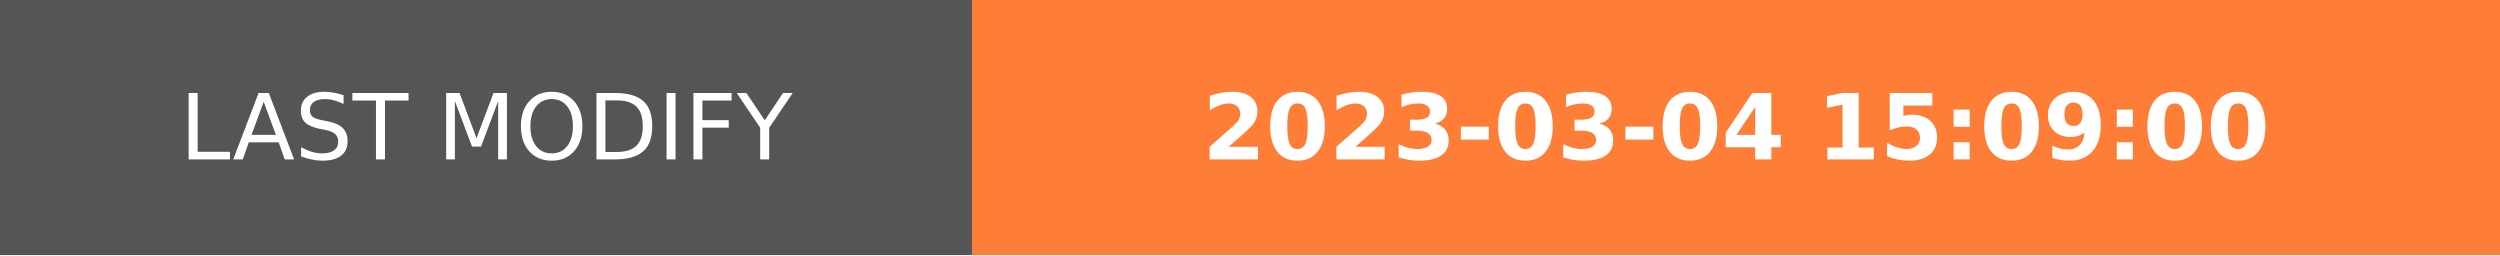
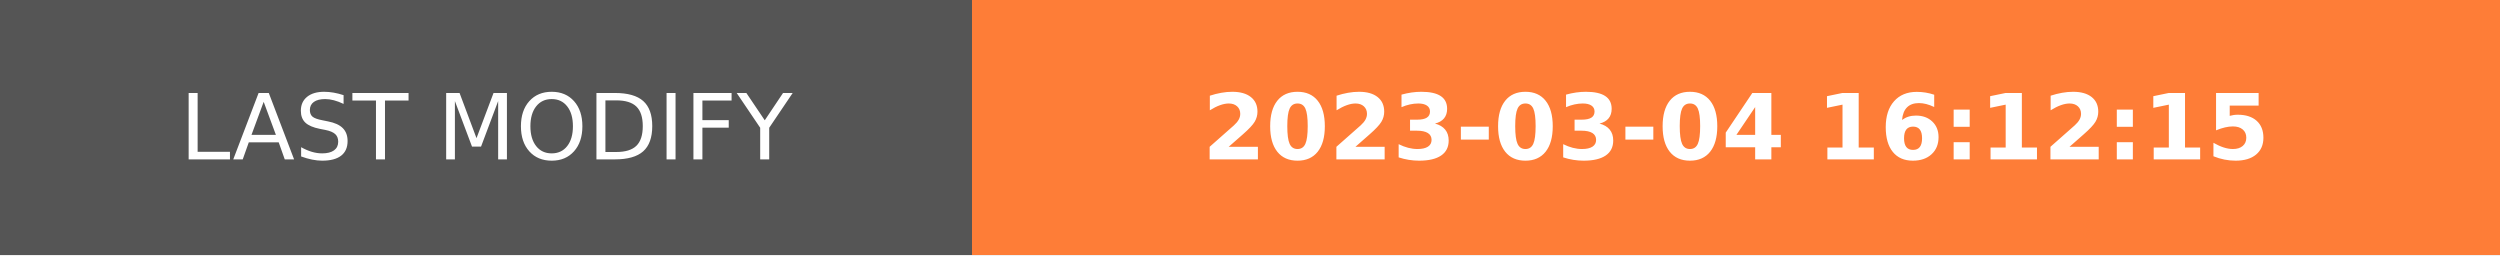
- <svg xmlns="http://www.w3.org/2000/svg" width="274.5" height="28" role="img" aria-label="LAST MODIFY: 2023-03-04 15:09:00">
+ <svg xmlns="http://www.w3.org/2000/svg" width="274.5" height="28" role="img" aria-label="LAST MODIFY: 2023-03-04 16:12:15">
  <g shape-rendering="crispEdges">
    <rect width="106.75" height="28" fill="#555" />
    <rect x="106.75" width="167.75" height="28" fill="#fe7d37" />
  </g>
  <g fill="#fff" text-anchor="middle" font-family="Verdana,Geneva,DejaVu Sans,sans-serif" text-rendering="geometricPrecision" font-size="100">
    <text transform="scale(.1)" x="533.75" y="175" textLength="827.5" fill="#fff">LAST MODIFY</text>
-     <text transform="scale(.1)" x="1906.25" y="175" textLength="1437.5" fill="#fff" font-weight="bold">2023-03-04 15:09:00</text>
+     <text transform="scale(.1)" x="1906.25" y="175" textLength="1437.5" fill="#fff" font-weight="bold">2023-03-04 16:12:15</text>
  </g>
</svg>
